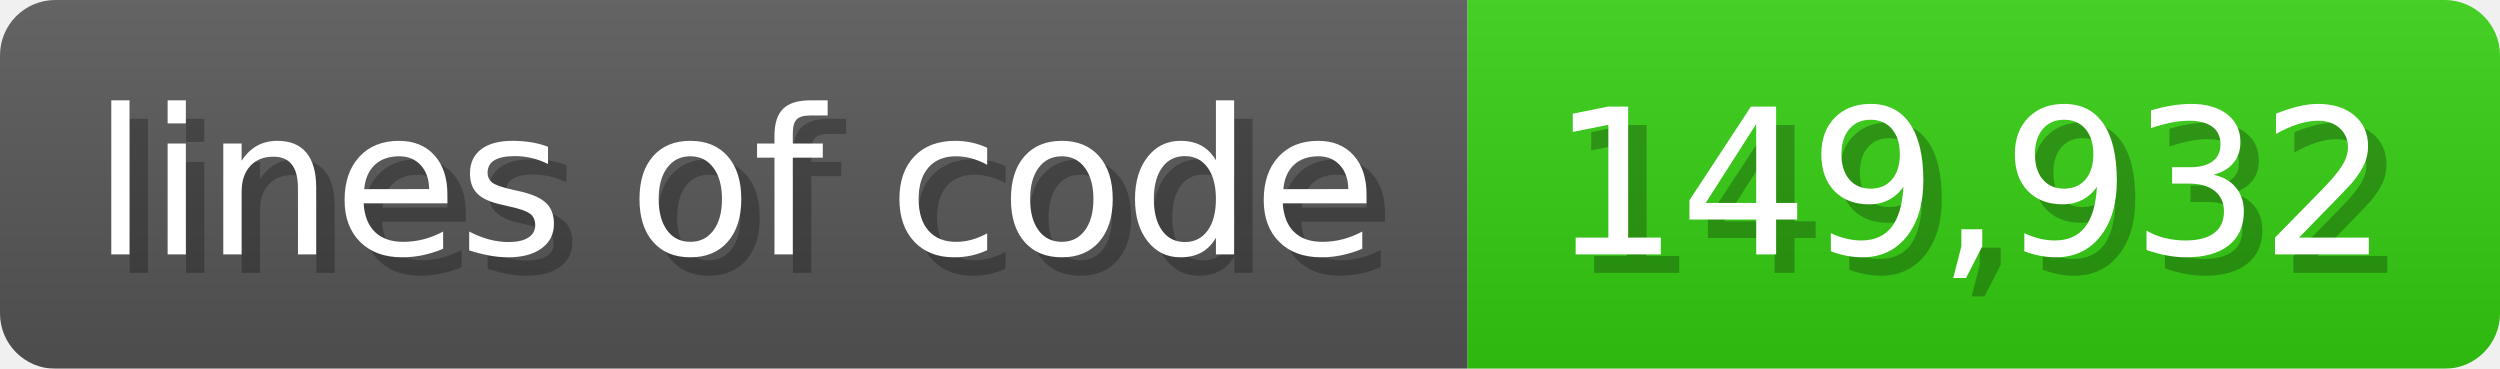
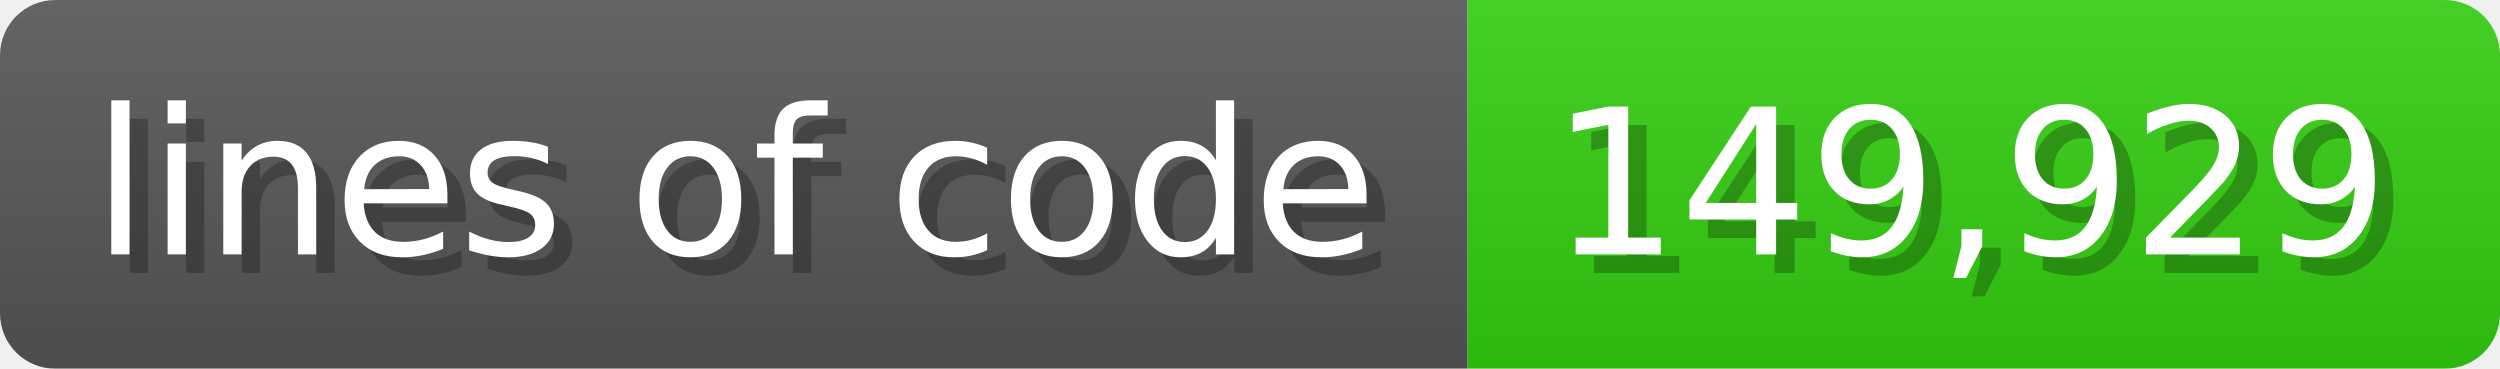
<svg xmlns="http://www.w3.org/2000/svg" width="135.6" height="20" viewBox="0 0 1356 200">
  <linearGradient id="a" x2="0" y2="100%">
    <stop offset="0" stop-opacity=".1" stop-color="#EEE" />
    <stop offset="1" stop-opacity=".1" />
  </linearGradient>
  <mask id="m">
    <rect width="1356" height="200" rx="30" fill="#FFF" />
  </mask>
  <g mask="url(#m)">
    <rect width="796" height="200" fill="#555" />
    <rect width="560" height="200" fill="#3C1" x="796" />
    <rect width="1356" height="200" fill="url(#a)" />
  </g>
  <g fill="#fff" text-anchor="start" font-family="Verdana,DejaVu Sans,sans-serif" font-size="110">
    <text x="60" y="148" textLength="696" fill="#000" opacity="0.25">lines of code</text>
    <text x="50" y="138" textLength="696">lines of code</text>
-     <text x="851" y="148" textLength="460" fill="#000" opacity="0.25">149,932</text>
-     <text x="841" y="138" textLength="460">149,932</text>
+     <text x="851" y="148" textLength="460" fill="#000" opacity="0.25">149,929</text>
+     <text x="841" y="138" textLength="460">149,929</text>
  </g>
</svg>
